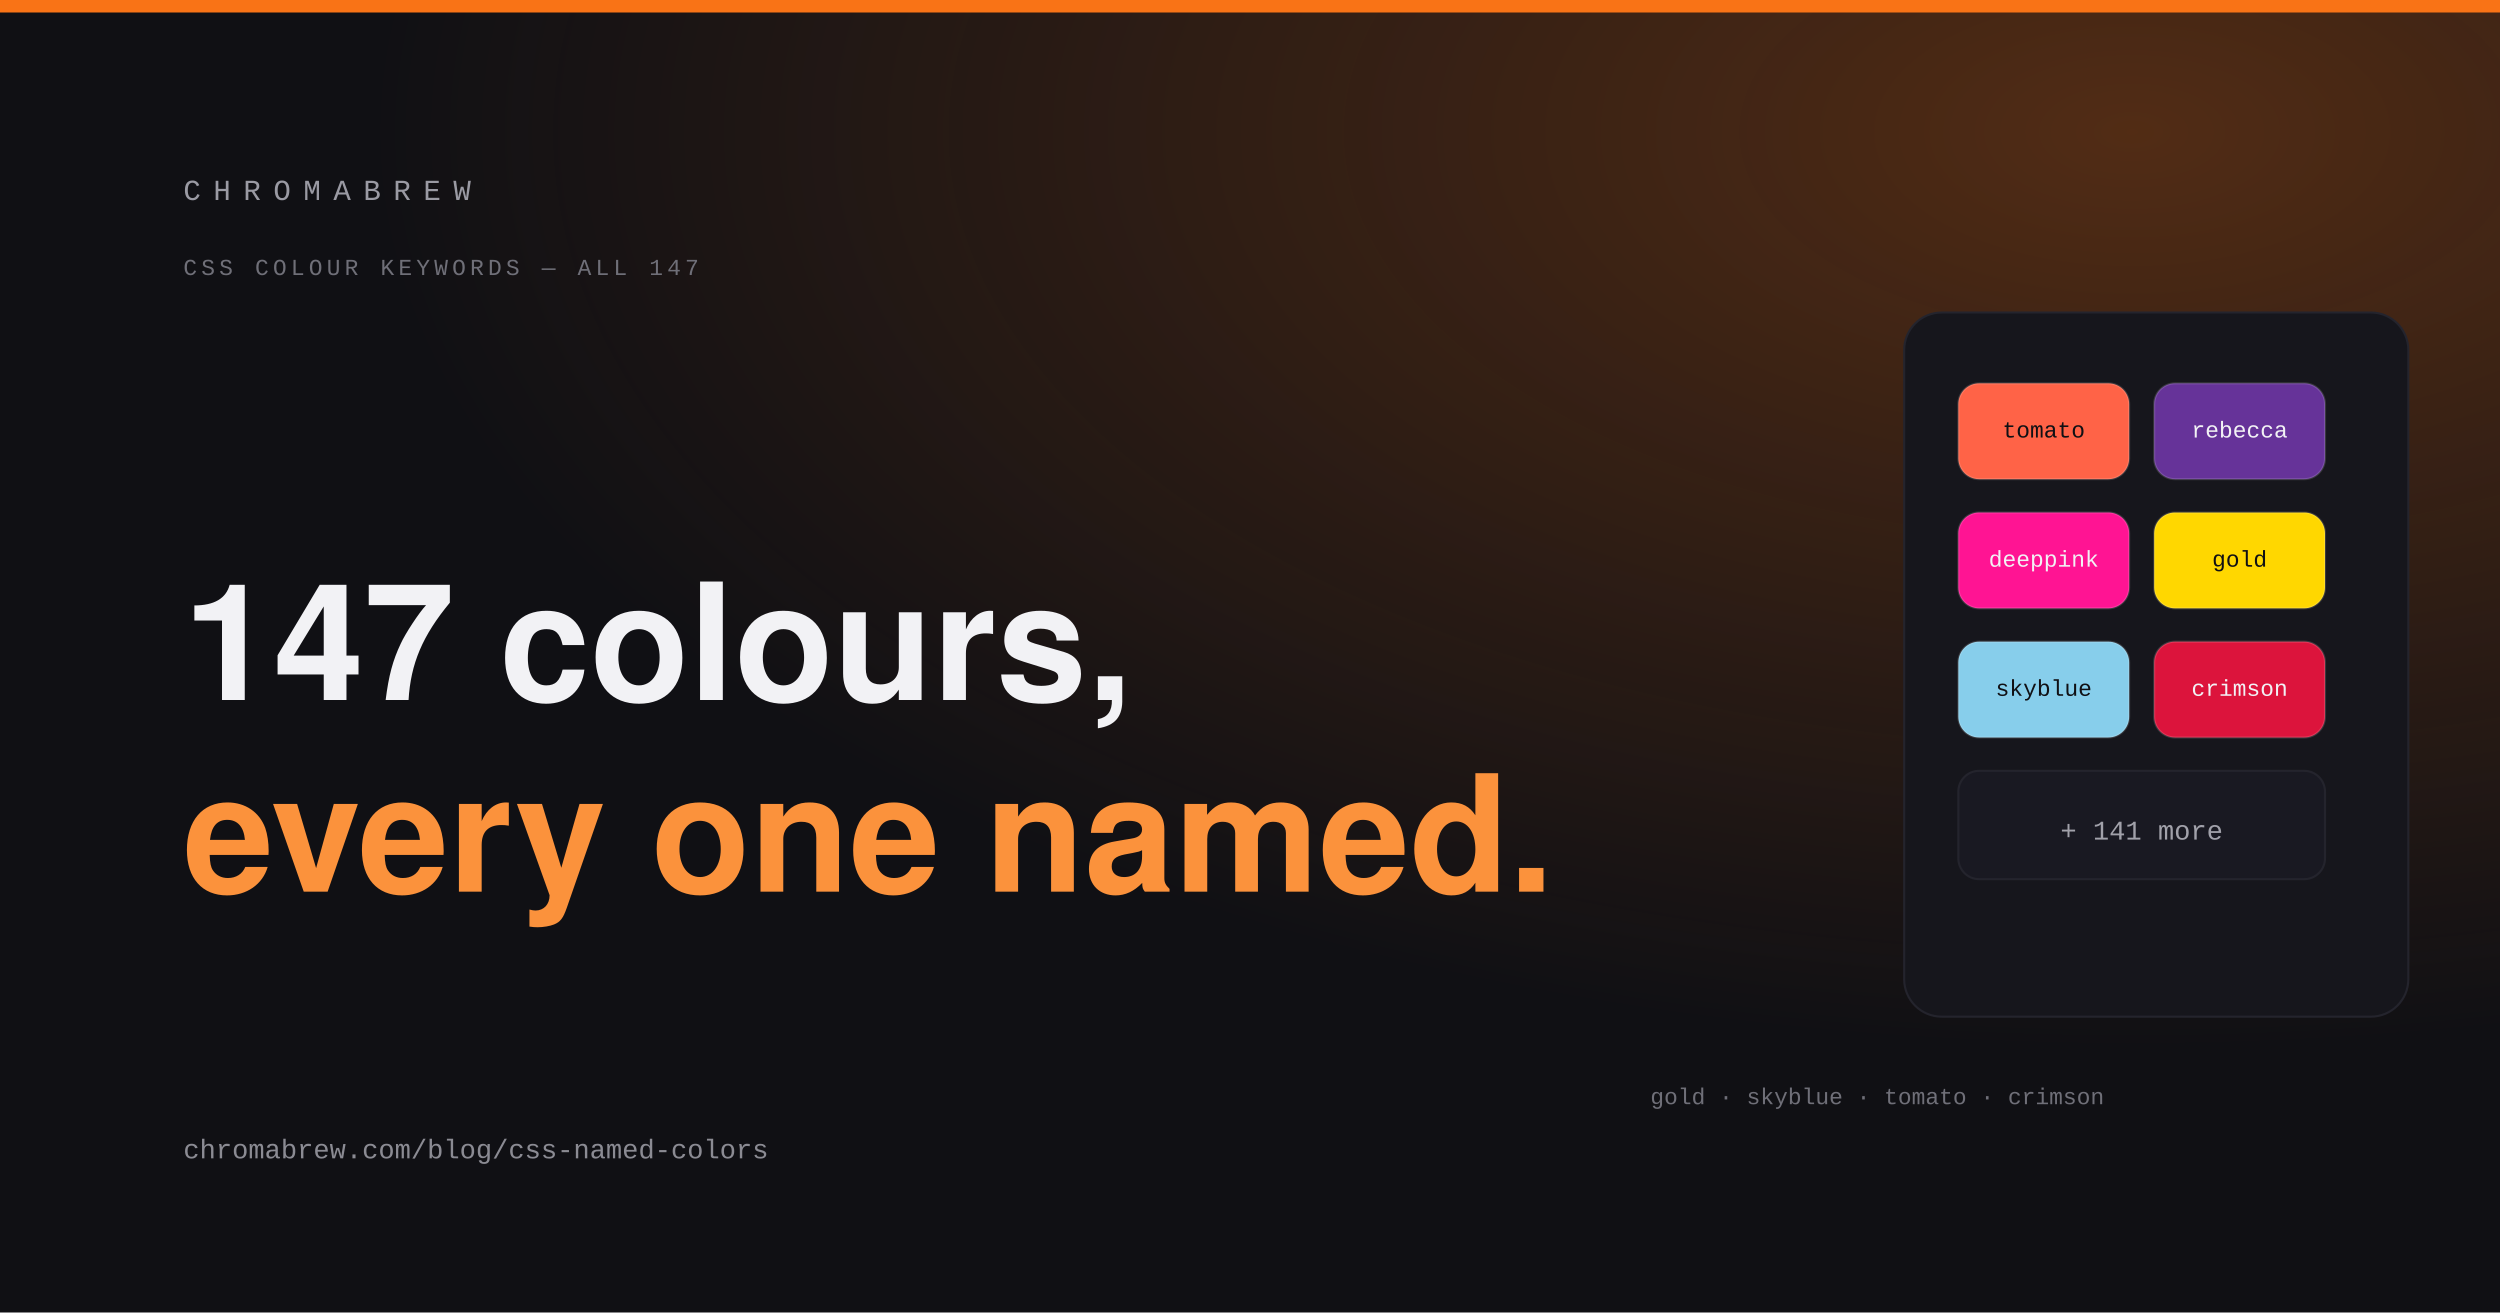
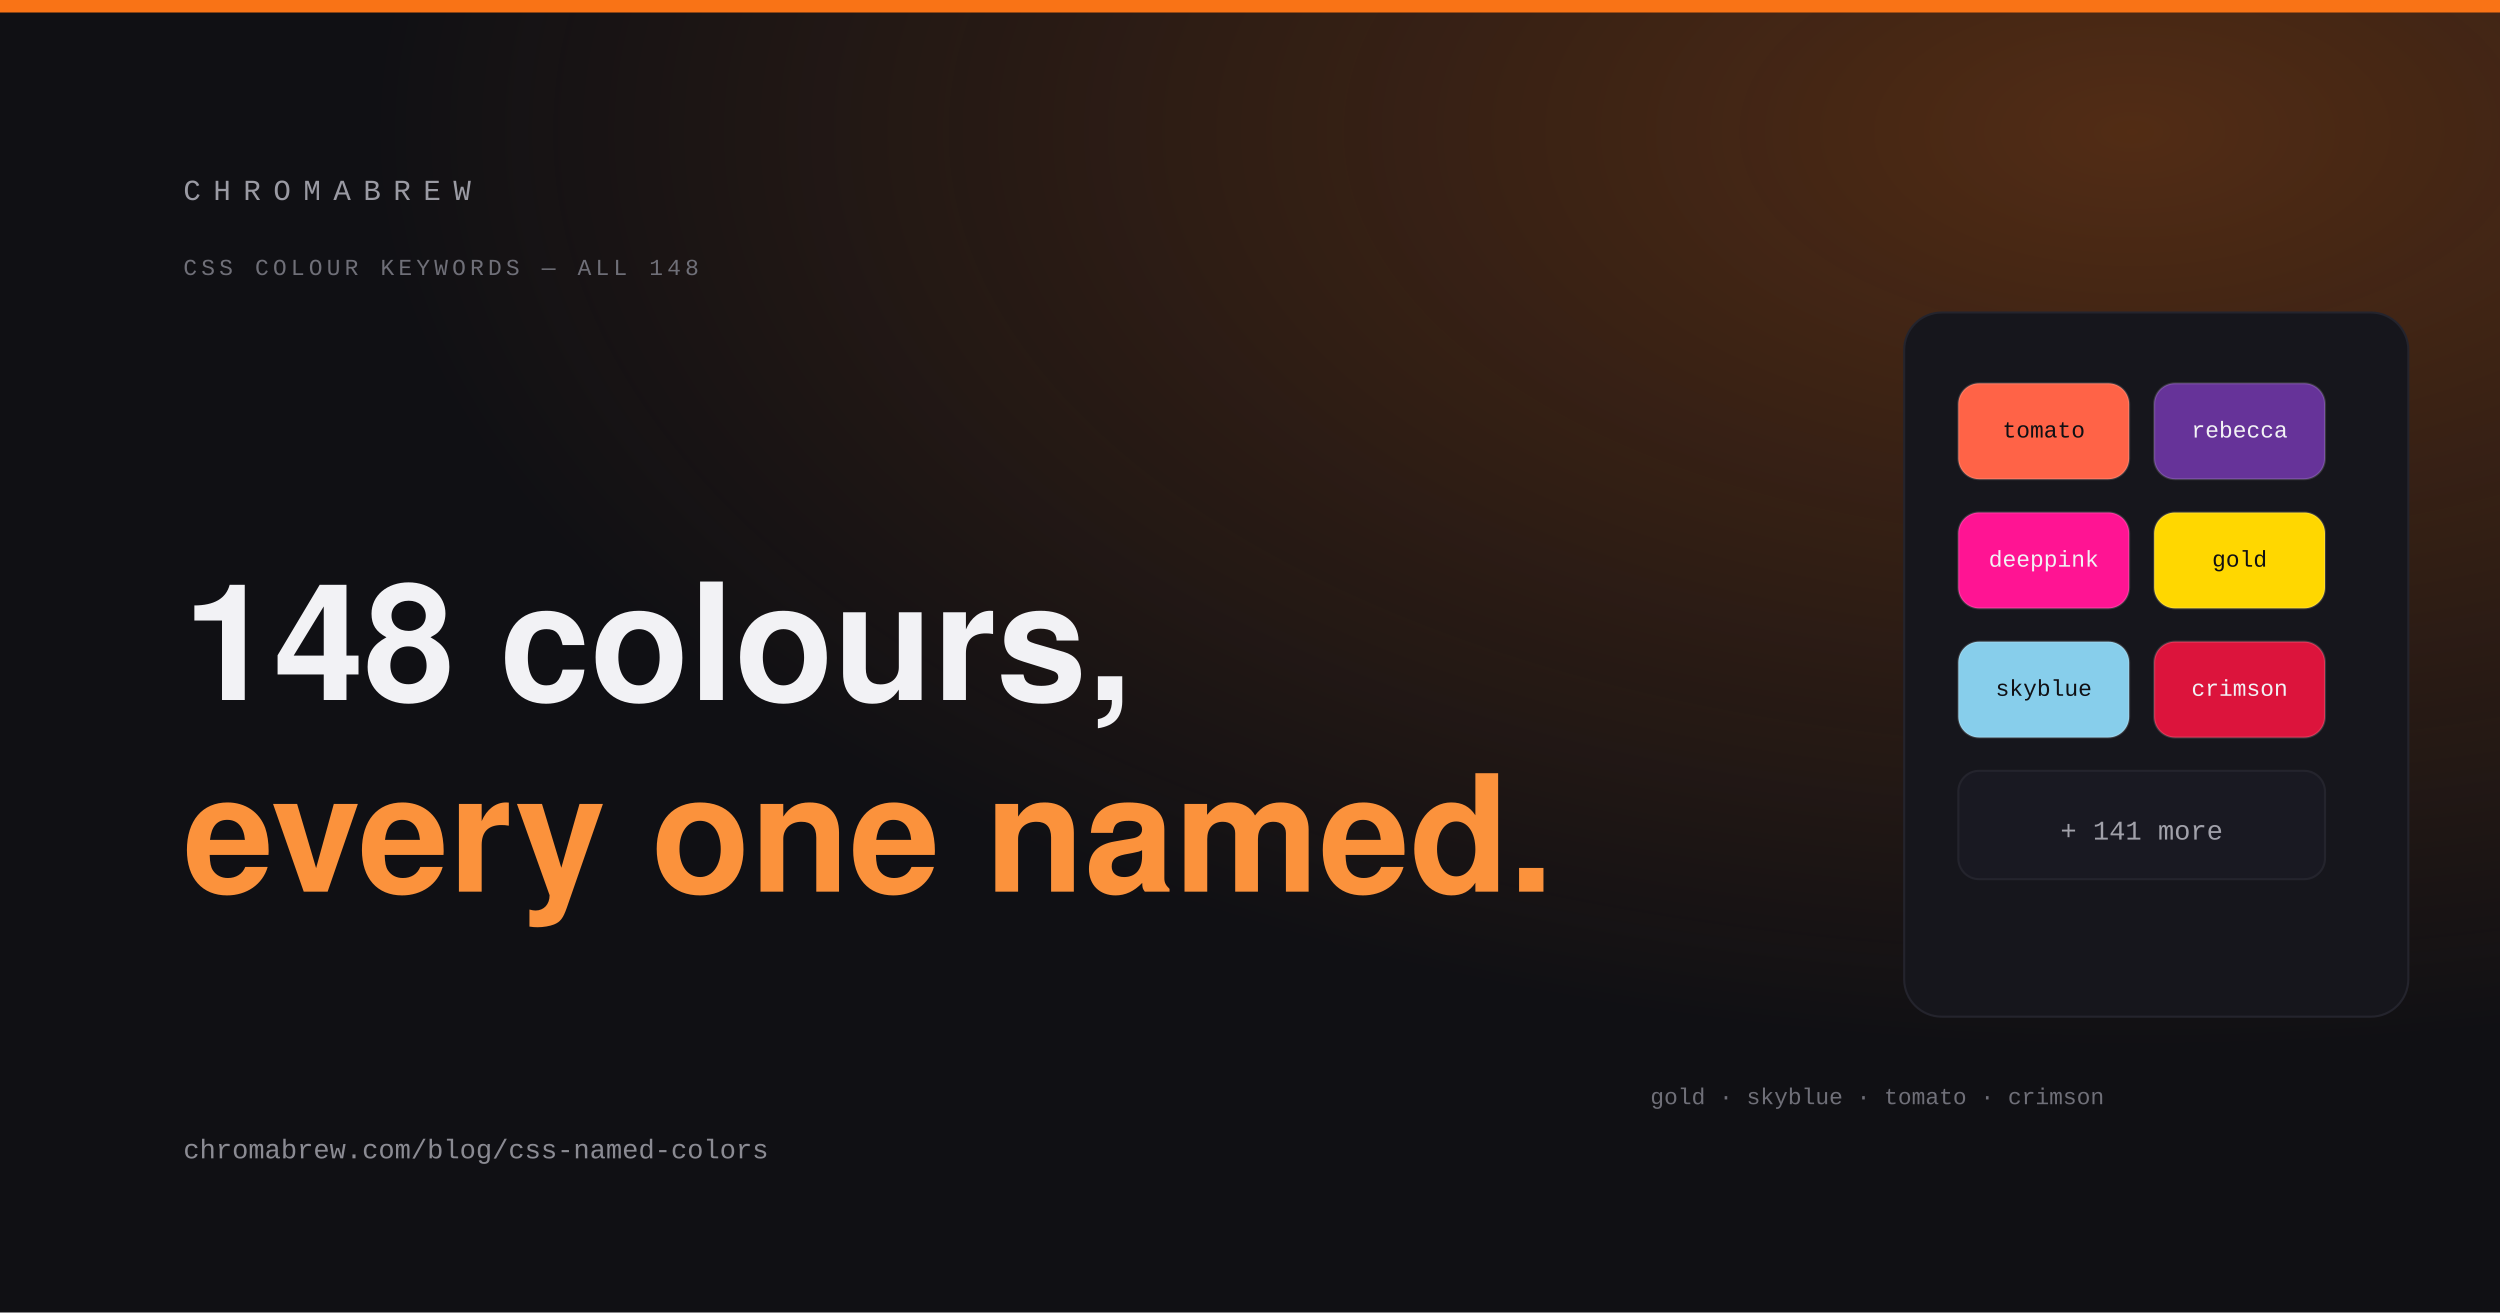
<svg xmlns="http://www.w3.org/2000/svg" width="1200" height="630" viewBox="0 0 1200 630" role="img" aria-label="CSS named color keywords shown as swatches">
  <defs>
    <radialGradient id="glow" cx="0.85" cy="0.1" r="0.7">
      <stop offset="0" stop-color="#f97316" stop-opacity="0.28" />
      <stop offset="1" stop-color="#f97316" stop-opacity="0" />
    </radialGradient>
  </defs>
  <rect width="1200" height="630" fill="#101014" />
  <rect width="1200" height="630" fill="url(#glow)" />
  <rect width="1200" height="6" fill="#f97316" />
  <text x="88" y="96" font-family="'Courier New', Courier, monospace" font-size="14" letter-spacing="6" fill="#9a9aa3">CHROMABREW</text>
-   <text x="88" y="132" font-family="'Courier New', Courier, monospace" font-size="11" letter-spacing="2" fill="#6f6f78">CSS COLOUR KEYWORDS — ALL 147</text>
-   <text x="88" y="336" font-family="Helvetica, Arial, sans-serif" font-size="78" font-weight="700" fill="#f2f2f5">147 colours,</text>
+   <text x="88" y="132" font-family="'Courier New', Courier, monospace" font-size="11" letter-spacing="2" fill="#6f6f78">CSS COLOUR KEYWORDS — ALL 148</text>
+   <text x="88" y="336" font-family="Helvetica, Arial, sans-serif" font-size="78" font-weight="700" fill="#f2f2f5">148 colours,</text>
  <text x="88" y="428" font-family="Helvetica, Arial, sans-serif" font-size="78" font-weight="700" fill="#fb923c">every one named.</text>
  <text x="88" y="556" font-family="'Courier New', Courier, monospace" font-size="13" fill="#8b8b93">chromabrew.com/blog/css-named-colors</text>
  <rect x="914" y="150" width="242" height="338" rx="18" fill="#16161c" stroke="#24242d" />
  <rect x="940" y="184" width="82" height="46" rx="10" fill="#ff6347" stroke="#ffffff26" stroke-width="1" />
  <text x="981" y="210" font-family="'Courier New', Courier, monospace" font-size="11" fill="#101014" text-anchor="middle">tomato</text>
  <rect x="1034" y="184" width="82" height="46" rx="10" fill="#663399" stroke="#ffffff26" stroke-width="1" />
  <text x="1075" y="210" font-family="'Courier New', Courier, monospace" font-size="11" fill="#f2f2f5" text-anchor="middle">rebecca</text>
  <rect x="940" y="246" width="82" height="46" rx="10" fill="#ff1493" stroke="#ffffff26" stroke-width="1" />
  <text x="981" y="272" font-family="'Courier New', Courier, monospace" font-size="11" fill="#f2f2f5" text-anchor="middle">deeppink</text>
  <rect x="1034" y="246" width="82" height="46" rx="10" fill="#ffd700" stroke="#ffffff26" stroke-width="1" />
  <text x="1075" y="272" font-family="'Courier New', Courier, monospace" font-size="11" fill="#101014" text-anchor="middle">gold</text>
  <rect x="940" y="308" width="82" height="46" rx="10" fill="#87ceeb" stroke="#ffffff26" stroke-width="1" />
  <text x="981" y="334" font-family="'Courier New', Courier, monospace" font-size="11" fill="#101014" text-anchor="middle">skyblue</text>
  <rect x="1034" y="308" width="82" height="46" rx="10" fill="#dc143c" stroke="#ffffff26" stroke-width="1" />
  <text x="1075" y="334" font-family="'Courier New', Courier, monospace" font-size="11" fill="#f2f2f5" text-anchor="middle">crimson</text>
  <rect x="940" y="370" width="176" height="52" rx="10" fill="#191922" stroke="#24242d" />
  <text x="1028" y="403" font-family="'Courier New', Courier, monospace" font-size="13" fill="#a1a1aa" text-anchor="middle">+ 141 more</text>
  <text x="1010" y="530" font-family="'Courier New', Courier, monospace" font-size="11" fill="#6f6f78" text-anchor="end">gold · skyblue · tomato · crimson</text>
</svg>
